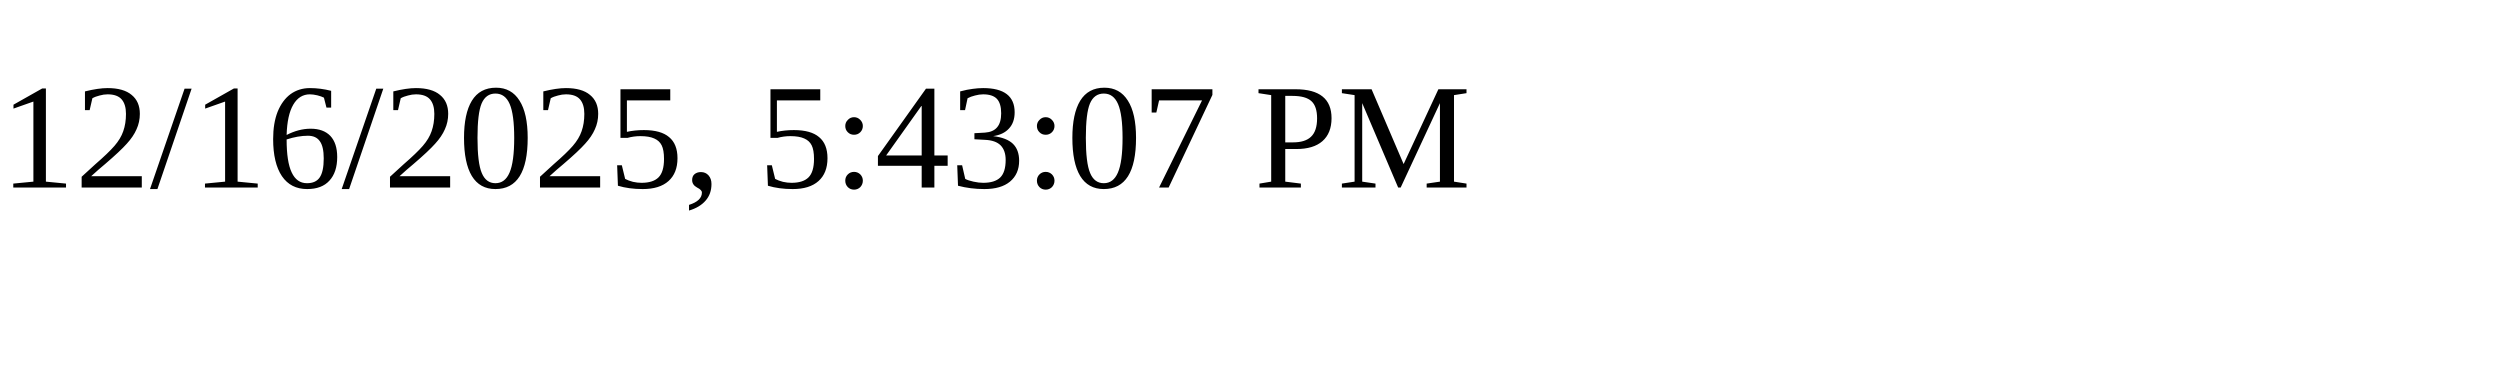
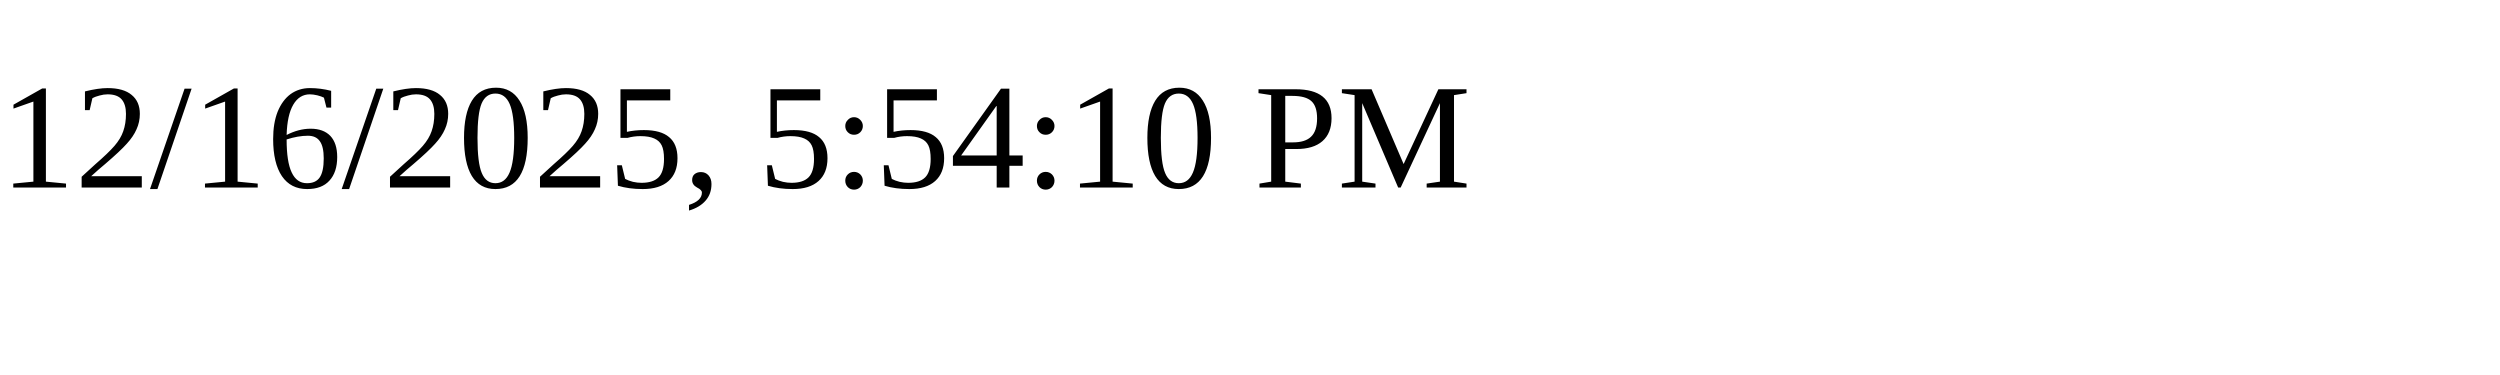
<svg xmlns="http://www.w3.org/2000/svg" height="30" width="200">
-   <text x="0" y="15">12/16/2025, 5:43:07 PM</text>
+   <text x="0" y="15">12/16/2025, 5:54:10 PM</text>
</svg>
